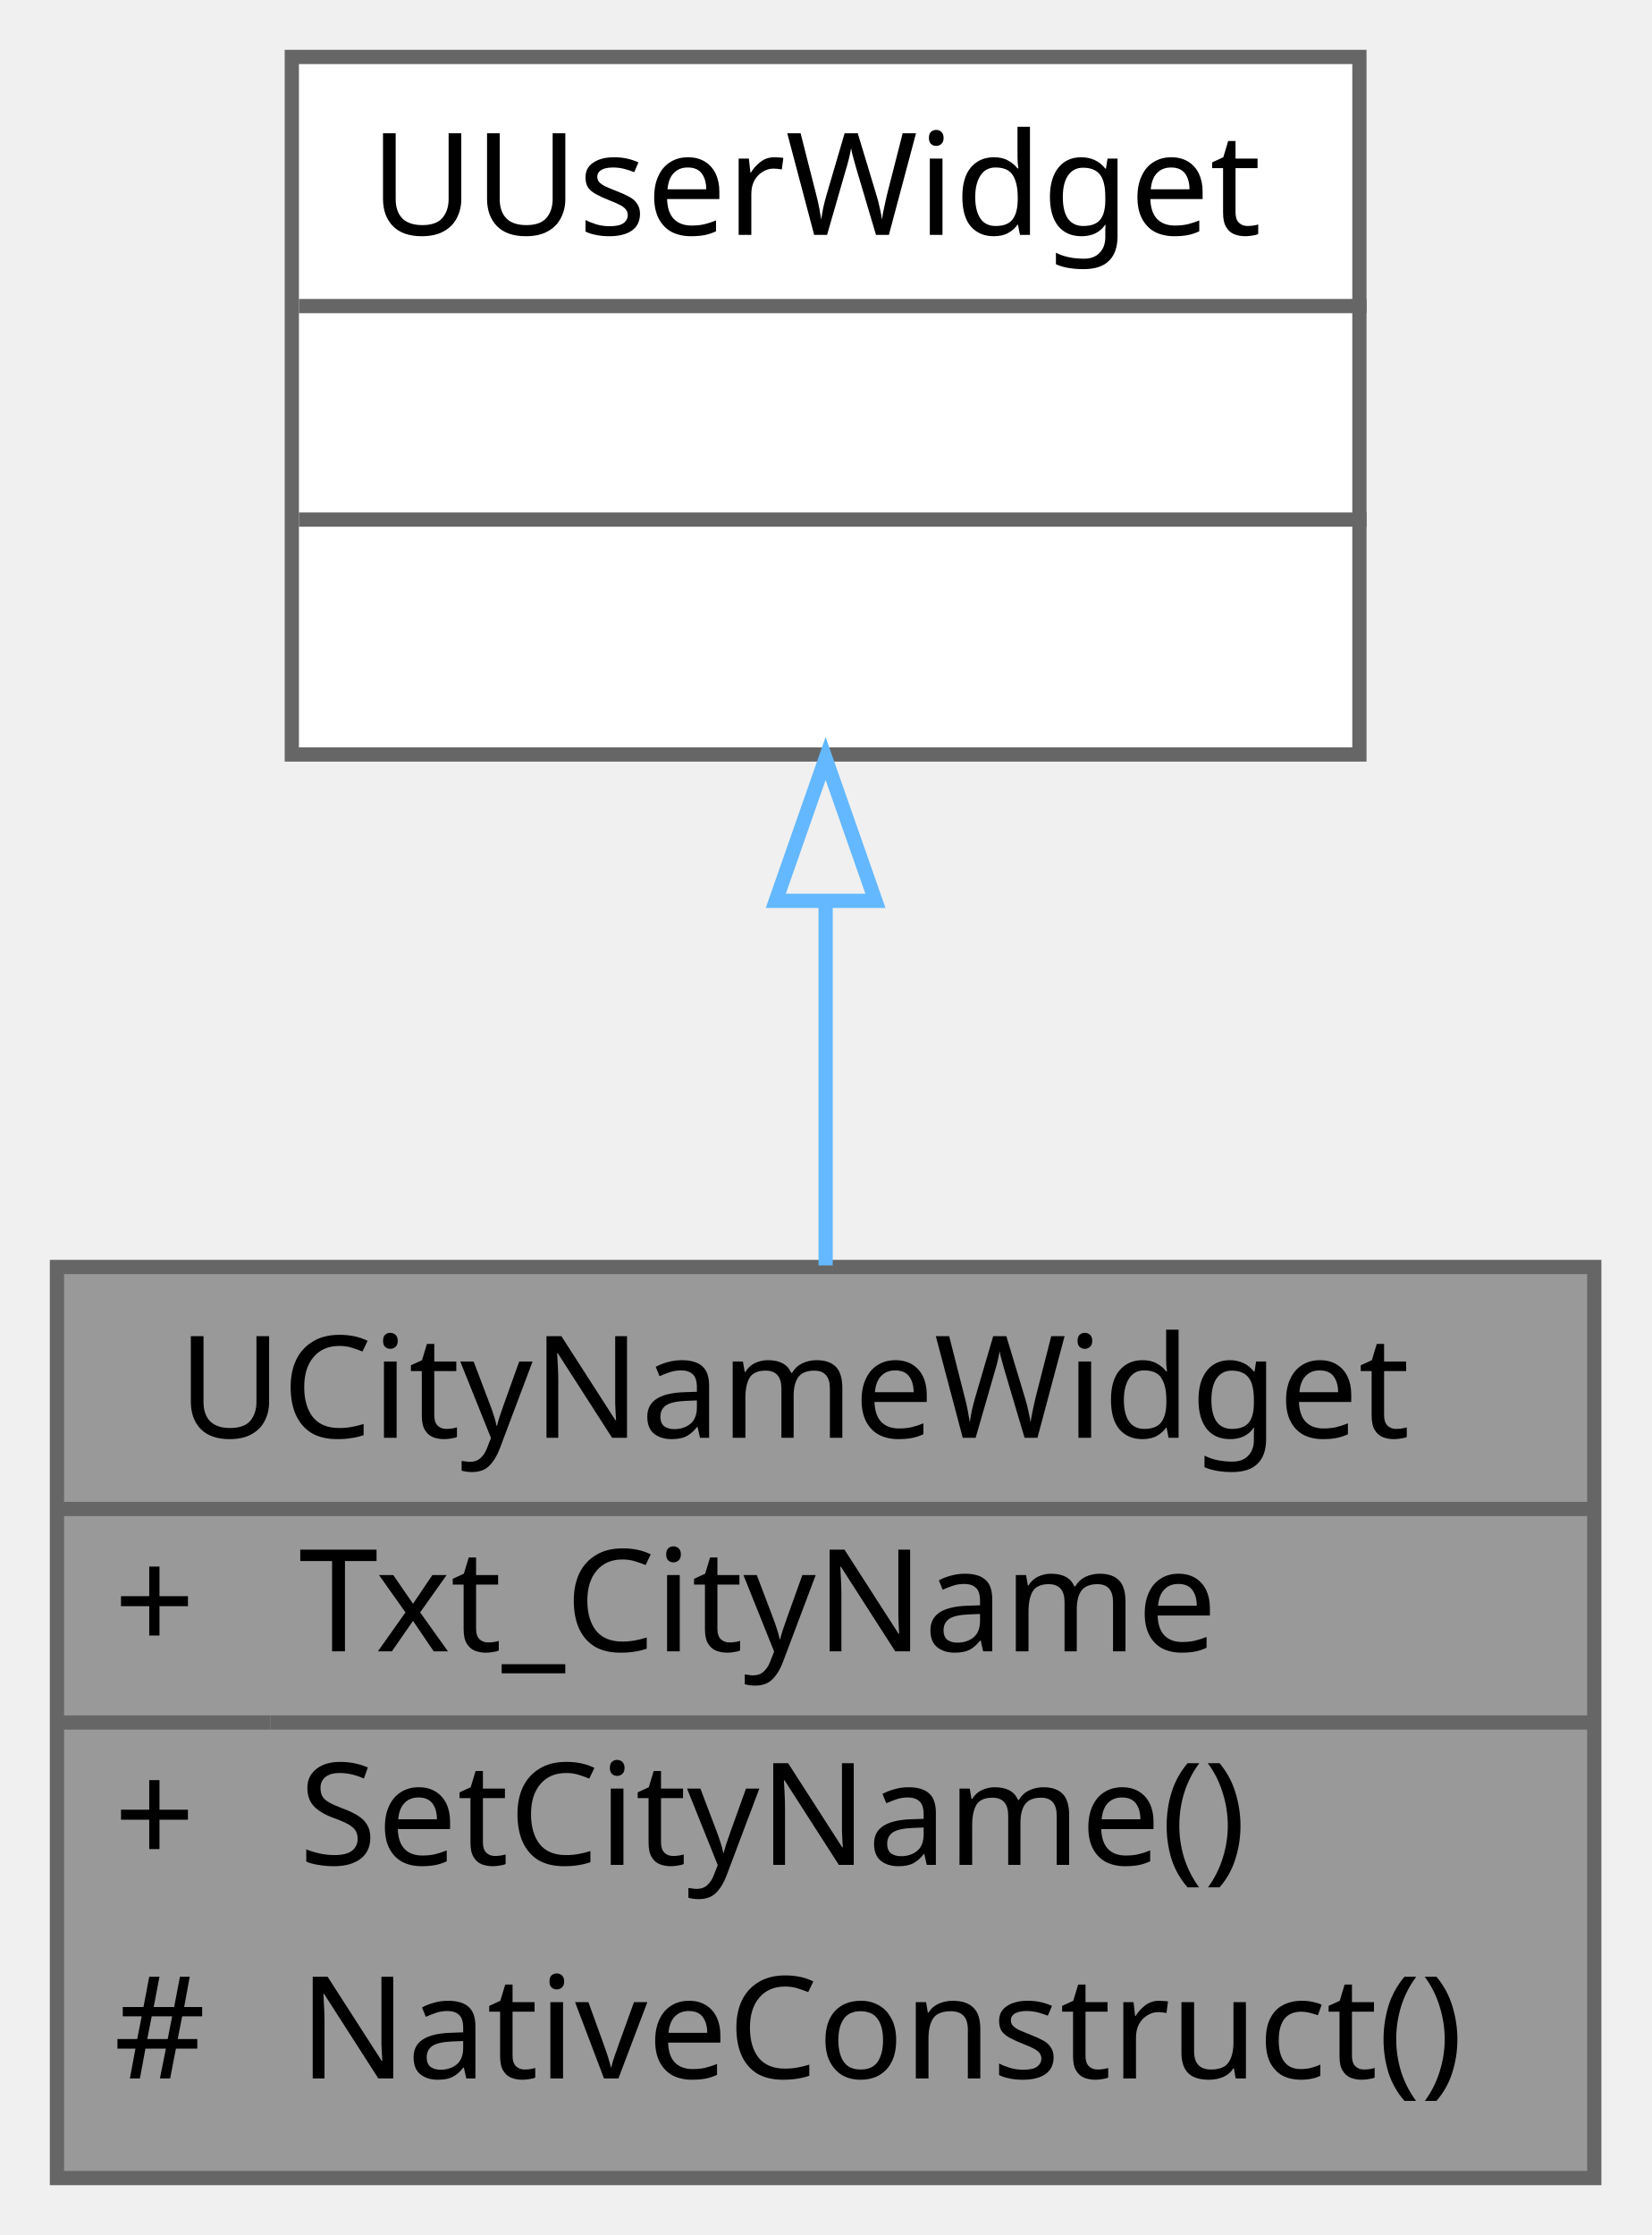
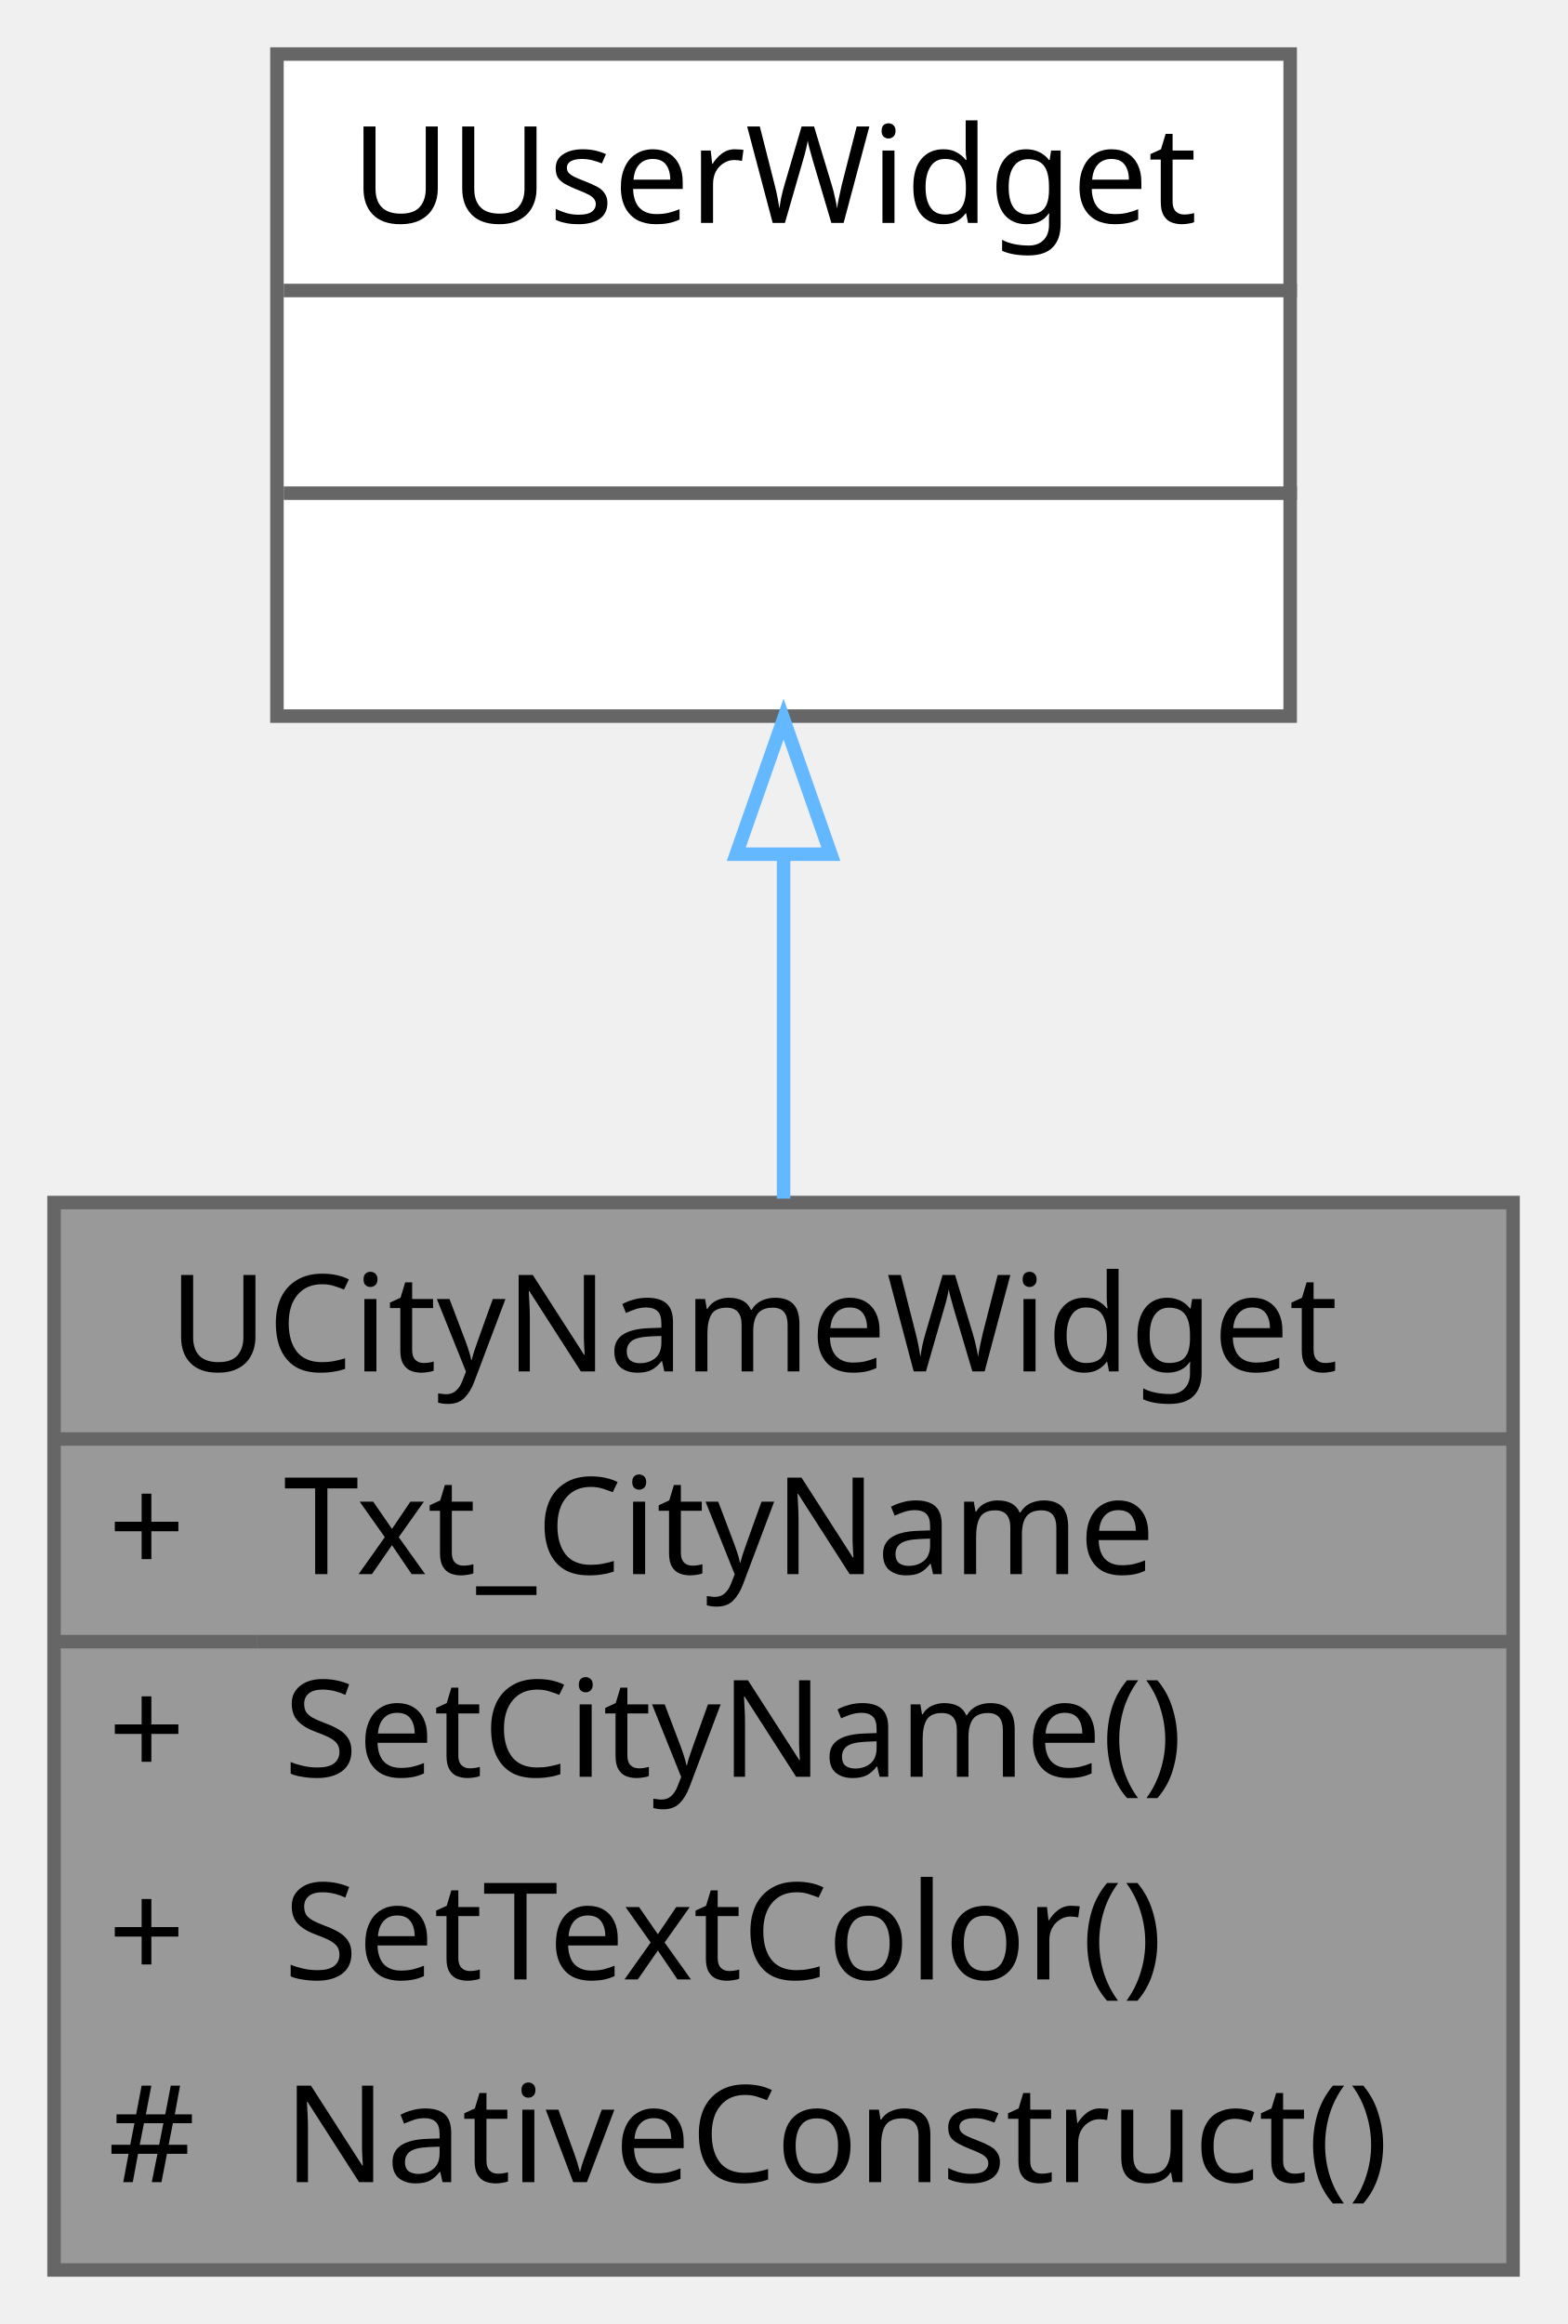
- <svg xmlns="http://www.w3.org/2000/svg" xmlns:xlink="http://www.w3.org/1999/xlink" width="116pt" height="157pt" viewBox="0.00 0.00 116.00 157.00">
-   <g id="graph0" class="graph" transform="scale(1 1) rotate(0) translate(4 153)">
+ <svg xmlns="http://www.w3.org/2000/svg" xmlns:xlink="http://www.w3.org/1999/xlink" width="116pt" height="172pt" viewBox="0.00 0.00 116.00 172.00">
+   <g id="graph0" class="graph" transform="scale(1 1) rotate(0) translate(4 168)">
    <g id="Node000001" class="node">
      <g id="a_Node000001">
        <a xlink:title=" ">
-           <polygon fill="#999999" stroke="transparent" points="108,-64 0,-64 0,0 108,0 108,-64" />
-           <text text-anchor="start" x="8.5" y="-52" font-family="Malgun Gothic" font-size="10.00">UCityNameWidget</text>
-           <text text-anchor="start" x="4" y="-37" font-family="Malgun Gothic" font-size="10.00">+</text>
-           <text text-anchor="start" x="17" y="-37" font-family="Malgun Gothic" font-size="10.00">Txt_CityName</text>
-           <text text-anchor="start" x="4" y="-22" font-family="Malgun Gothic" font-size="10.00">+</text>
-           <text text-anchor="start" x="17" y="-22" font-family="Malgun Gothic" font-size="10.00">SetCityName()</text>
-           <text text-anchor="start" x="4" y="-7" font-family="Malgun Gothic" font-size="10.00">#</text>
-           <text text-anchor="start" x="17" y="-7" font-family="Malgun Gothic" font-size="10.00">NativeConstruct()</text>
-           <polygon fill="#666666" stroke="#666666" points="0,-47 0,-47 108,-47 108,-47 0,-47" />
-           <polygon fill="#666666" stroke="#666666" points="0,-32 0,-32 15,-32 15,-32 0,-32" />
-           <polygon fill="#666666" stroke="#666666" points="15,-32 15,-32 108,-32 108,-32 15,-32" />
-           <polygon fill="none" stroke="#666666" points="0,0 0,-64 108,-64 108,0 0,0" />
+           <polygon fill="#999999" stroke="transparent" points="108,-79 0,-79 0,0 108,0 108,-79" />
+           <text text-anchor="start" x="8.5" y="-66.5" font-family="Malgun Gothic" font-size="10.00">UCityNameWidget</text>
+           <text text-anchor="start" x="4" y="-51.5" font-family="Malgun Gothic" font-size="10.00">+</text>
+           <text text-anchor="start" x="17" y="-51.5" font-family="Malgun Gothic" font-size="10.00">Txt_CityName</text>
+           <text text-anchor="start" x="4" y="-36.5" font-family="Malgun Gothic" font-size="10.00">+</text>
+           <text text-anchor="start" x="17" y="-36.5" font-family="Malgun Gothic" font-size="10.00">SetCityName()</text>
+           <text text-anchor="start" x="4" y="-21.5" font-family="Malgun Gothic" font-size="10.00">+</text>
+           <text text-anchor="start" x="17" y="-21.5" font-family="Malgun Gothic" font-size="10.00">SetTextColor()</text>
+           <text text-anchor="start" x="4" y="-6.5" font-family="Malgun Gothic" font-size="10.00">#</text>
+           <text text-anchor="start" x="17" y="-6.5" font-family="Malgun Gothic" font-size="10.00">NativeConstruct()</text>
+           <polygon fill="#666666" stroke="#666666" points="0,-61.5 0,-61.5 108,-61.5 108,-61.5 0,-61.5" />
+           <polygon fill="#666666" stroke="#666666" points="0,-46.5 0,-46.5 15,-46.5 15,-46.5 0,-46.5" />
+           <polygon fill="#666666" stroke="#666666" points="15,-46.5 15,-46.5 108,-46.5 108,-46.5 15,-46.5" />
+           <polygon fill="none" stroke="#666666" points="0,0 0,-79 108,-79 108,0 0,0" />
        </a>
      </g>
    </g>
    <g id="Node000002" class="node">
      <g id="a_Node000002">
        <a xlink:title=" ">
-           <polygon fill="white" stroke="transparent" points="91.5,-149 16.5,-149 16.5,-100 91.5,-100 91.5,-149" />
-           <text text-anchor="start" x="22" y="-136.5" font-family="Malgun Gothic" font-size="10.00">UUserWidget</text>
+           <polygon fill="white" stroke="transparent" points="91.5,-164 16.5,-164 16.5,-115 91.5,-115 91.5,-164" />
+           <text text-anchor="start" x="22" y="-151.5" font-family="Malgun Gothic" font-size="10.00">UUserWidget</text>
+           <text text-anchor="start" x="52.5" y="-136.5" font-family="Malgun Gothic" font-size="10.00"> </text>
          <text text-anchor="start" x="52.5" y="-121.5" font-family="Malgun Gothic" font-size="10.00"> </text>
-           <text text-anchor="start" x="52.5" y="-106.5" font-family="Malgun Gothic" font-size="10.00"> </text>
+           <polygon fill="#666666" stroke="#666666" points="17,-146.5 17,-146.5 92,-146.5 92,-146.5 17,-146.5" />
          <polygon fill="#666666" stroke="#666666" points="17,-131.5 17,-131.5 92,-131.5 92,-131.5 17,-131.5" />
-           <polygon fill="#666666" stroke="#666666" points="17,-116.5 17,-116.5 92,-116.5 92,-116.5 17,-116.5" />
-           <polygon fill="none" stroke="#666666" points="16.5,-100 16.5,-149 91.5,-149 91.5,-100 16.5,-100" />
+           <polygon fill="none" stroke="#666666" points="16.5,-115 16.5,-164 91.5,-164 91.5,-115 16.5,-115" />
        </a>
      </g>
    </g>
    <g id="edge1_Node000001_Node000002" class="edge">
      <g id="a_edge1_Node000001_Node000002">
        <a xlink:title=" ">
-           <path fill="none" stroke="#63b8ff" d="M54,-89.54C54,-81.2 54,-72.31 54,-64.11" />
-           <polygon fill="none" stroke="#63b8ff" points="50.5,-89.72 54,-99.72 57.5,-89.72 50.5,-89.72" />
+           <path fill="none" stroke="#63b8ff" d="M54,-104.52C54,-96.38 54,-87.63 54,-79.29" />
+           <polygon fill="none" stroke="#63b8ff" points="50.5,-104.78 54,-114.78 57.5,-104.78 50.5,-104.78" />
        </a>
      </g>
    </g>
  </g>
</svg>
